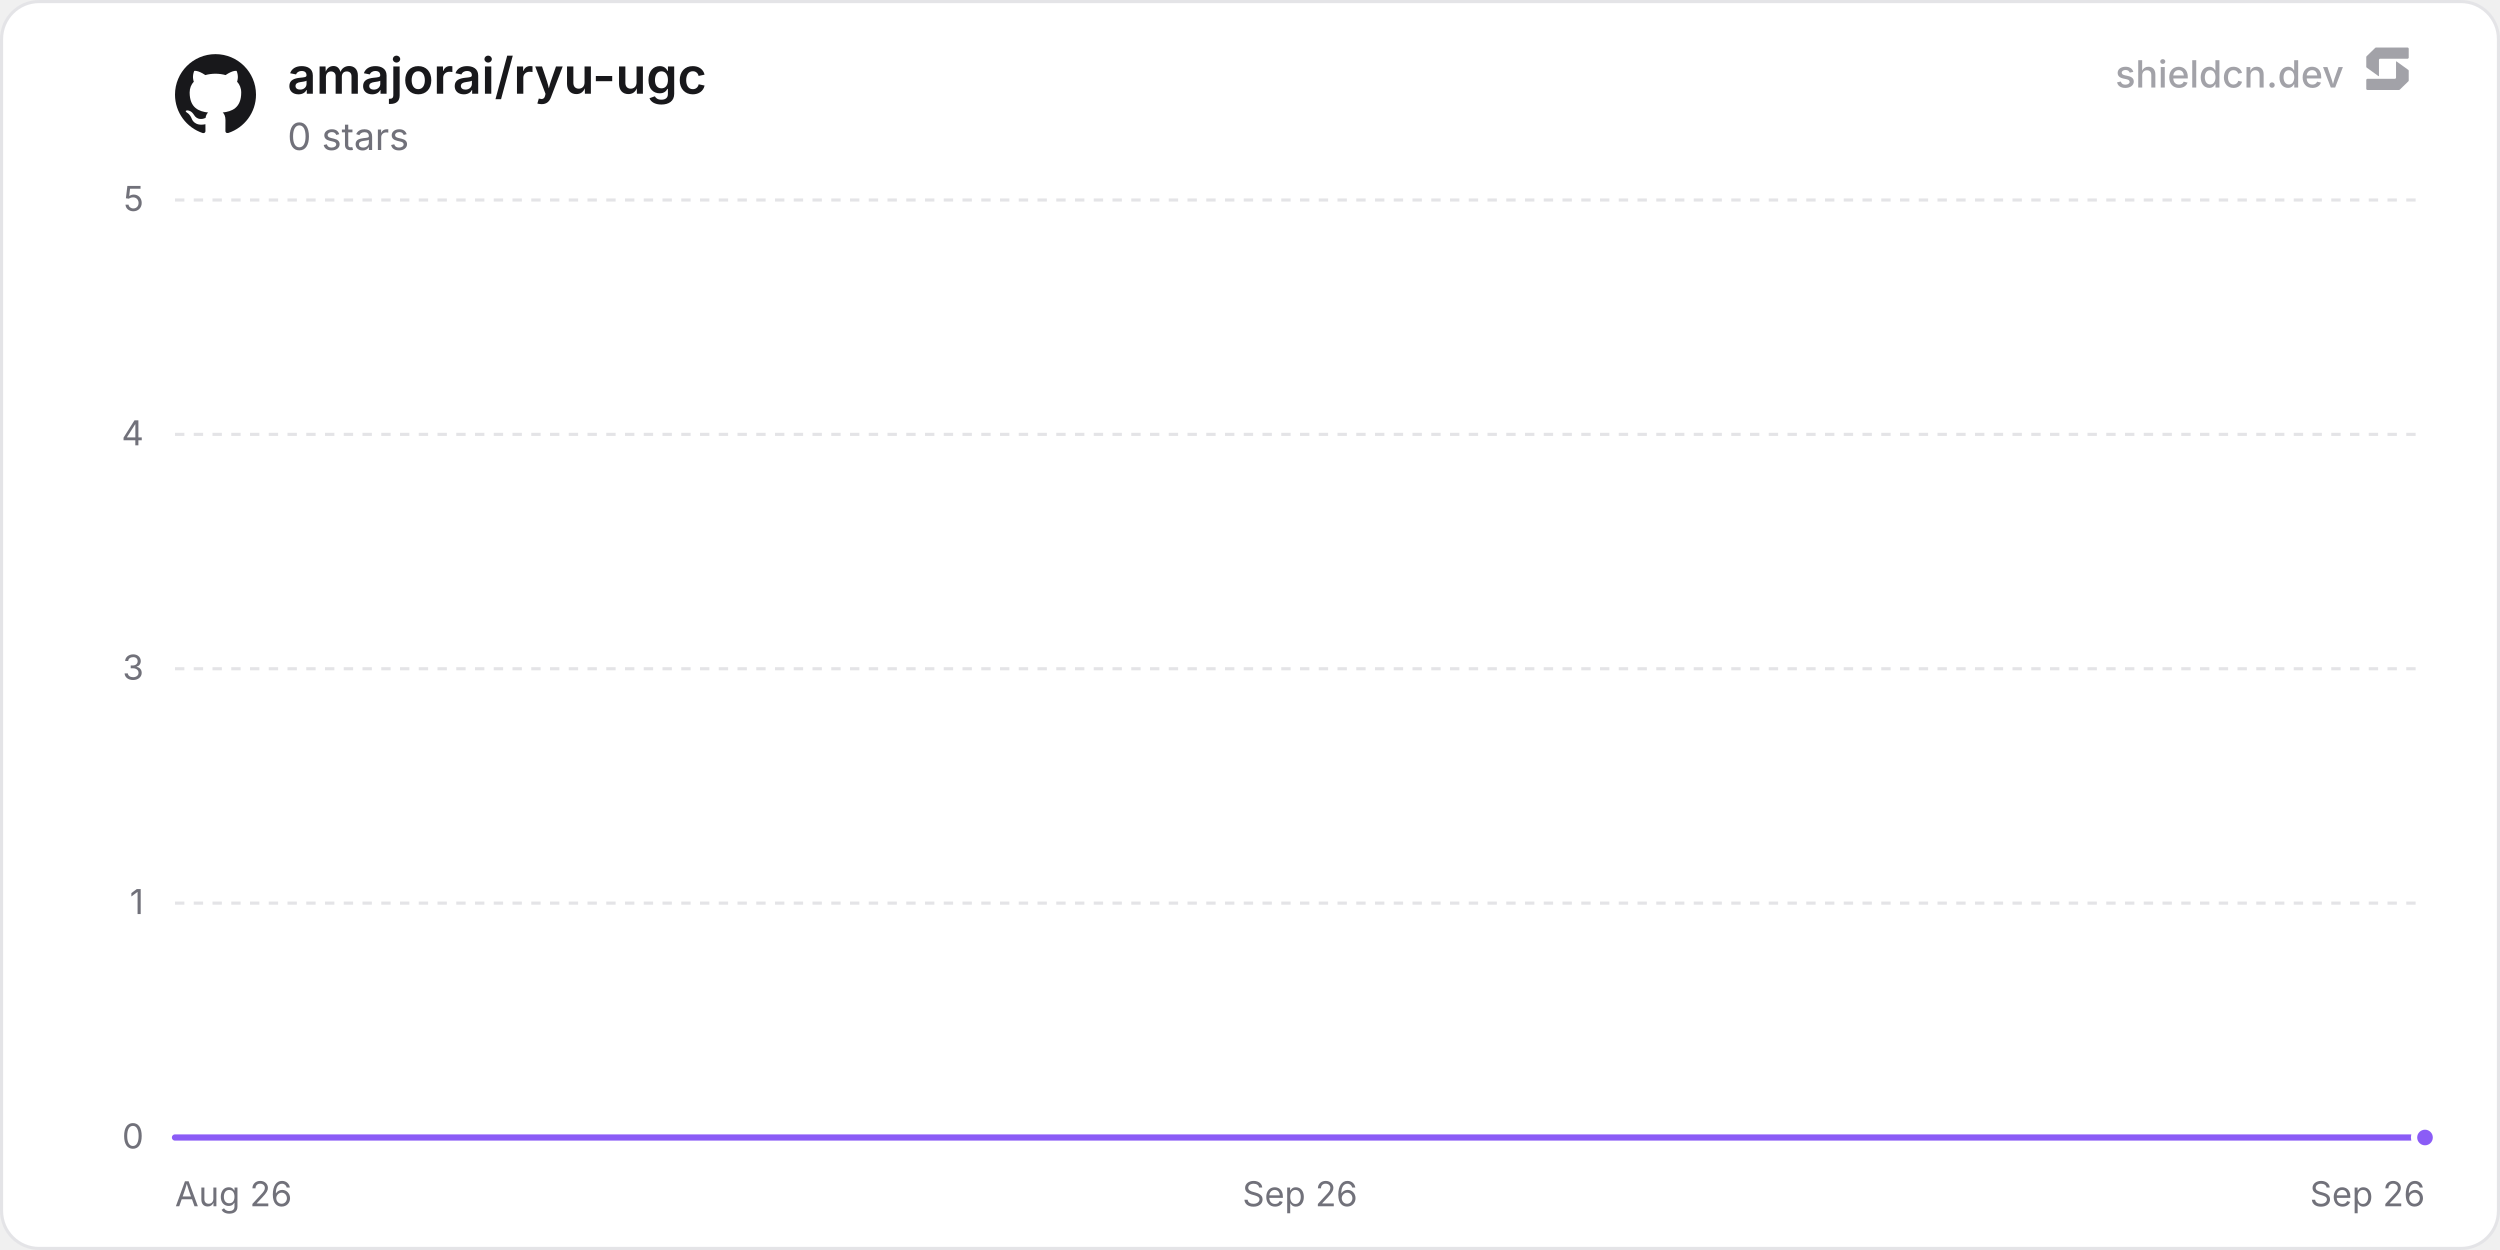
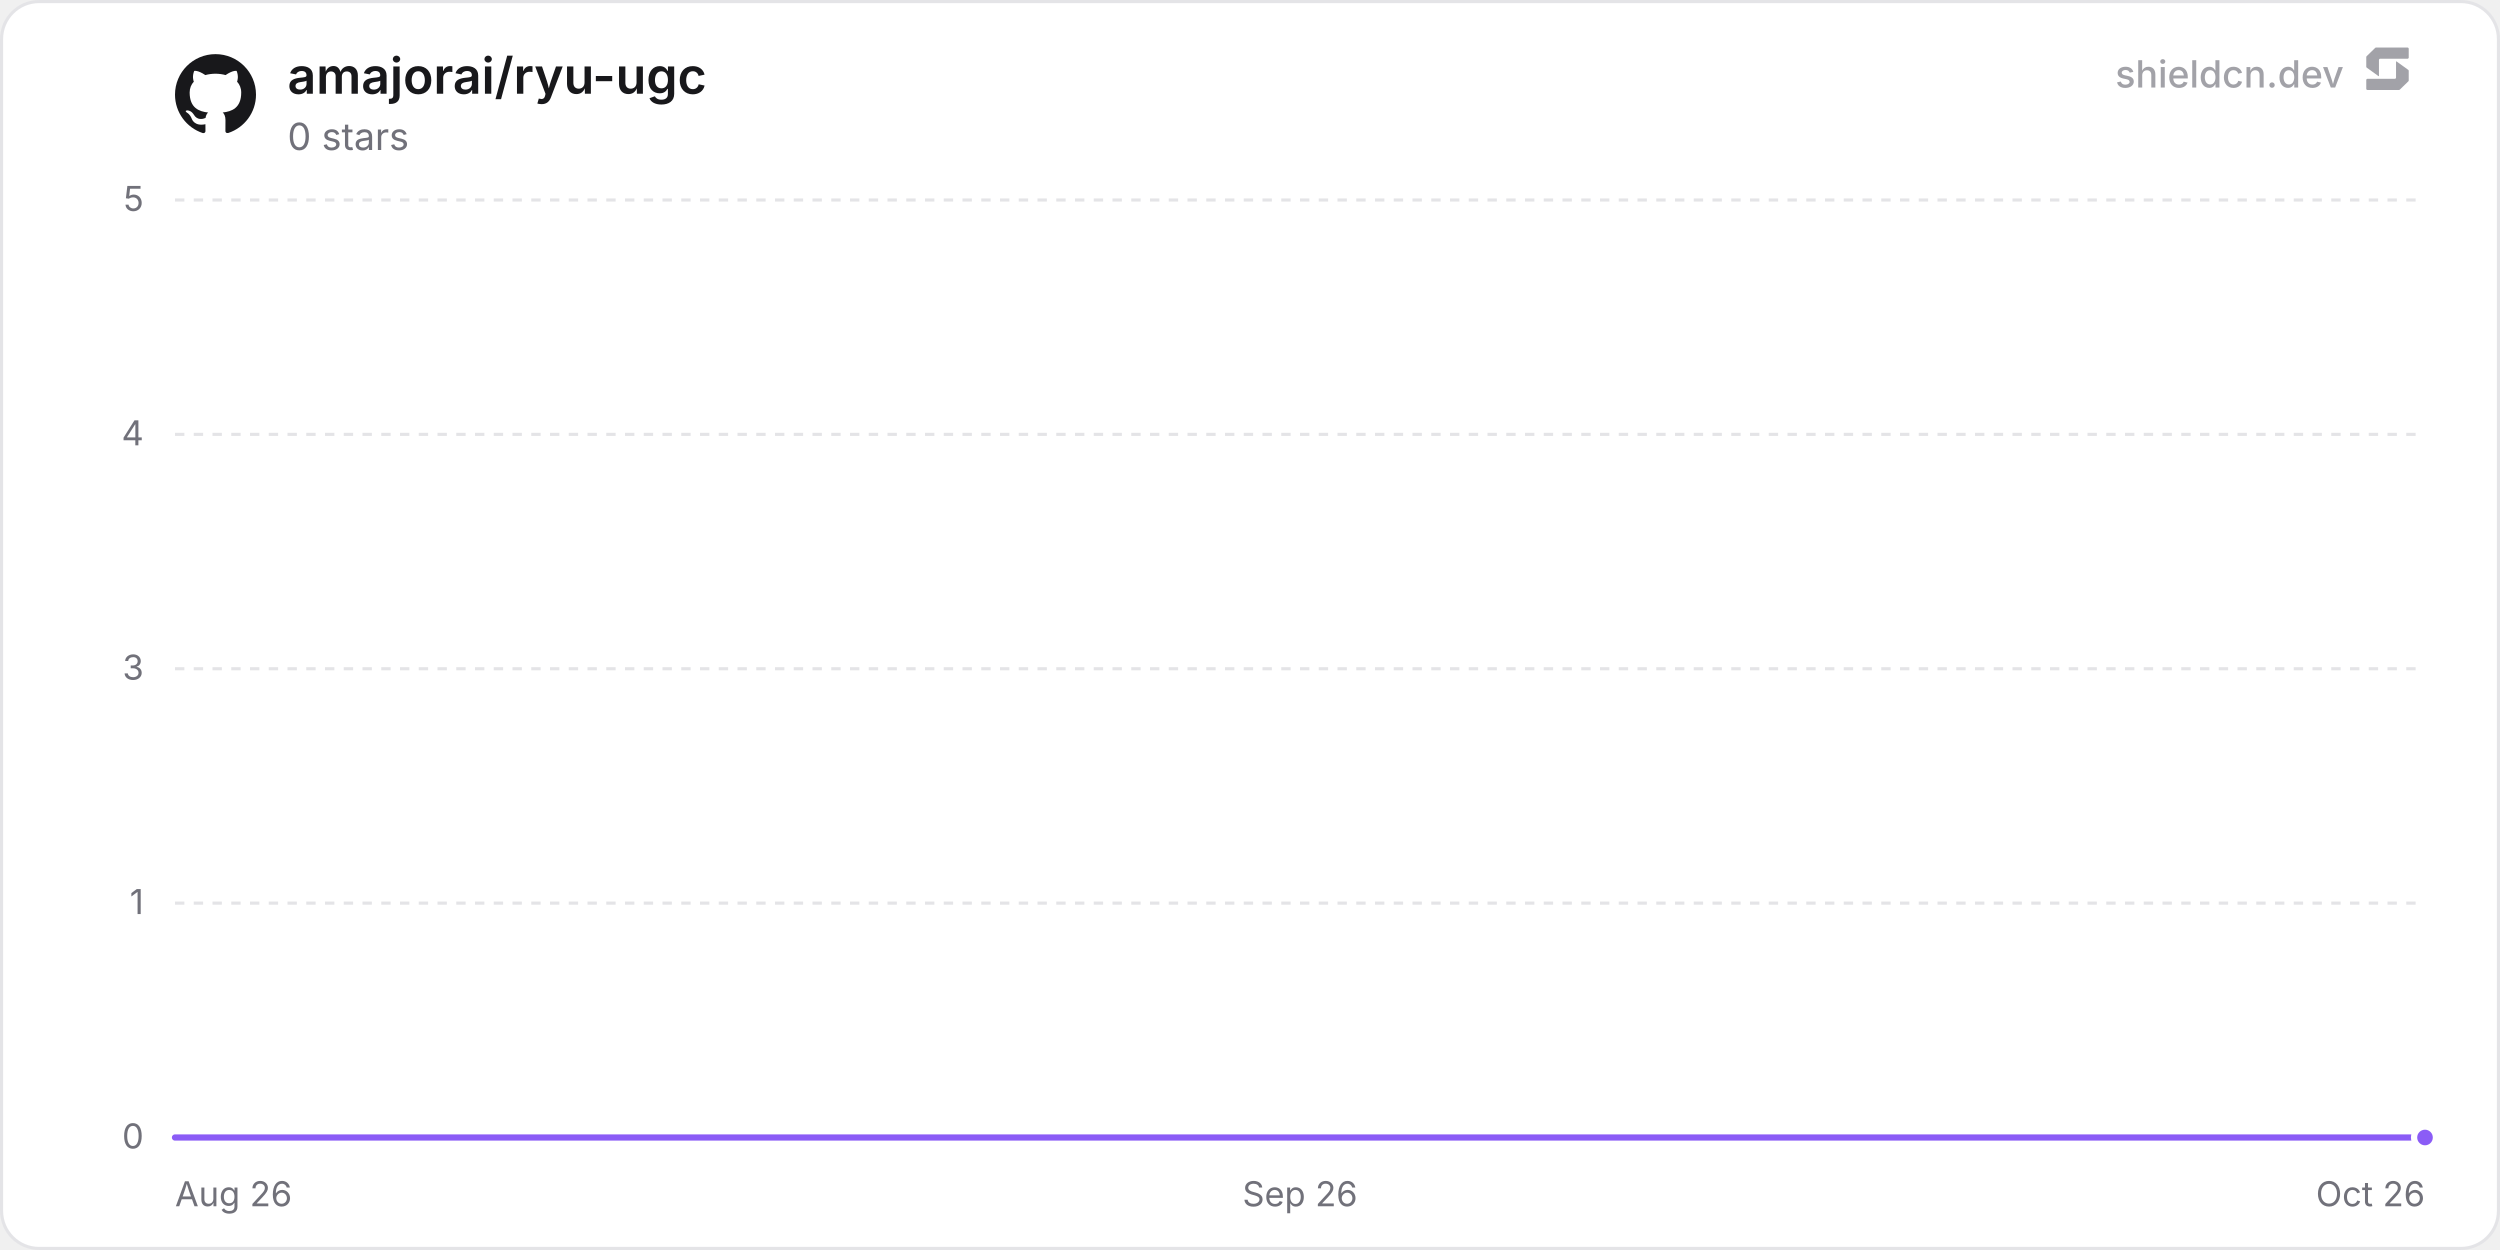
<svg xmlns="http://www.w3.org/2000/svg" width="800" height="400" viewBox="0 0 800 400" role="img" aria-label="amajorai/ryu-ugc">
  <defs>
    <linearGradient id="chartFill0" x1="0" y1="0" x2="0" y2="1">
      <stop offset="0%" stop-color="rgba(139, 92, 246, 0.35)" />
      <stop offset="100%" stop-color="rgba(139, 92, 246, 0)" />
    </linearGradient>
  </defs>
  <rect x="0.5" y="0.5" width="799" height="399" rx="12" fill="#ffffff" stroke="#e4e4e7" stroke-width="1" />
  <line x1="56" y1="364" x2="776" y2="364" stroke="#e4e4e7" stroke-width="1" />
  <text x="46" y="367.5" text-anchor="end" font-size="11" fill="#71717a" font-family="'Inter', ui-sans-serif, system-ui, -apple-system, BlinkMacSystemFont, 'Segoe UI', Roboto, Helvetica, Arial, sans-serif">0</text>
  <line x1="56" y1="289" x2="776" y2="289" stroke="#e4e4e7" stroke-width="1" stroke-dasharray="3 3" />
  <text x="46" y="292.5" text-anchor="end" font-size="11" fill="#71717a" font-family="'Inter', ui-sans-serif, system-ui, -apple-system, BlinkMacSystemFont, 'Segoe UI', Roboto, Helvetica, Arial, sans-serif">1</text>
  <line x1="56" y1="214" x2="776" y2="214" stroke="#e4e4e7" stroke-width="1" stroke-dasharray="3 3" />
  <text x="46" y="217.5" text-anchor="end" font-size="11" fill="#71717a" font-family="'Inter', ui-sans-serif, system-ui, -apple-system, BlinkMacSystemFont, 'Segoe UI', Roboto, Helvetica, Arial, sans-serif">3</text>
  <line x1="56" y1="139" x2="776" y2="139" stroke="#e4e4e7" stroke-width="1" stroke-dasharray="3 3" />
  <text x="46" y="142.5" text-anchor="end" font-size="11" fill="#71717a" font-family="'Inter', ui-sans-serif, system-ui, -apple-system, BlinkMacSystemFont, 'Segoe UI', Roboto, Helvetica, Arial, sans-serif">4</text>
  <line x1="56" y1="64" x2="776" y2="64" stroke="#e4e4e7" stroke-width="1" stroke-dasharray="3 3" />
  <text x="46" y="67.5" text-anchor="end" font-size="11" fill="#71717a" font-family="'Inter', ui-sans-serif, system-ui, -apple-system, BlinkMacSystemFont, 'Segoe UI', Roboto, Helvetica, Arial, sans-serif">5</text>
  <text x="56" y="386" text-anchor="start" font-size="11" fill="#71717a" font-family="'Inter', ui-sans-serif, system-ui, -apple-system, BlinkMacSystemFont, 'Segoe UI', Roboto, Helvetica, Arial, sans-serif">Aug 26</text>
  <text x="416" y="386" text-anchor="middle" font-size="11" fill="#71717a" font-family="'Inter', ui-sans-serif, system-ui, -apple-system, BlinkMacSystemFont, 'Segoe UI', Roboto, Helvetica, Arial, sans-serif">Sep 26</text>
-   <text x="776" y="386" text-anchor="end" font-size="11" fill="#71717a" font-family="'Inter', ui-sans-serif, system-ui, -apple-system, BlinkMacSystemFont, 'Segoe UI', Roboto, Helvetica, Arial, sans-serif">Sep 26</text>
-   <path d="M56 364 L152 364 L248 364 L344 364 L440 364 L536 364 L632 364 L728 364 L776 364 L776 364 L56 364 Z" fill="url(#chartFill0)" />
-   <path d="M56 364 L152 364 L248 364 L344 364 L440 364 L536 364 L632 364 L728 364 L776 364" fill="none" stroke="#8b5cf6" stroke-width="2" stroke-linejoin="round" stroke-linecap="round" />
+   <text x="776" y="386" text-anchor="end" font-size="11" fill="#71717a" font-family="'Inter', ui-sans-serif, system-ui, -apple-system, BlinkMacSystemFont, 'Segoe UI', Roboto, Helvetica, Arial, sans-serif">Oct 26</text>
+   <path d="M56 364 L150.17 364 L244.33 364 L338.5 364 L432.66 364 L526.83 364 L620.99 364 L715.16 364 L776 364 L776 364 L56 364 Z" fill="url(#chartFill0)" />
+   <path d="M56 364 L150.17 364 L244.33 364 L338.5 364 L432.66 364 L526.83 364 L620.99 364 L715.16 364 L776 364" fill="none" stroke="#8b5cf6" stroke-width="2" stroke-linejoin="round" stroke-linecap="round" />
  <circle cx="776" cy="364" r="3.5" fill="#8b5cf6" stroke="#ffffff" stroke-width="2" />
  <g transform="translate(56, 17) scale(1.08)" fill="#18181b">
    <path d="M12 .297c-6.63 0-12 5.373-12 12 0 5.303 3.438 9.8 8.205 11.385.6.113.82-.258.82-.577 0-.285-.01-1.04-.015-2.04-3.338.724-4.042-1.61-4.042-1.61C4.422 18.07 3.633 17.7 3.633 17.7c-1.087-.744.084-.729.084-.729 1.205.084 1.838 1.236 1.838 1.236 1.07 1.835 2.809 1.305 3.495.998.108-.776.417-1.305.76-1.605-2.665-.3-5.466-1.332-5.466-5.93 0-1.31.465-2.38 1.235-3.22-.135-.303-.54-1.523.105-3.176 0 0 1.005-.322 3.3 1.23.96-.267 1.98-.399 3-.405 1.02.006 2.04.138 3 .405 2.28-1.552 3.285-1.23 3.285-1.23.645 1.653.24 2.873.12 3.176.765.84 1.23 1.91 1.23 3.22 0 4.61-2.805 5.625-5.475 5.92.42.36.81 1.096.81 2.22 0 1.606-.015 2.896-.015 3.286 0 .315.21.69.825.57C20.565 22.092 24 17.592 24 12.297c0-6.627-5.373-12-12-12" />
  </g>
  <text x="92" y="30" font-size="16" font-weight="600" fill="#18181b" font-family="'Inter', ui-sans-serif, system-ui, -apple-system, BlinkMacSystemFont, 'Segoe UI', Roboto, Helvetica, Arial, sans-serif">amajorai/ryu-ugc</text>
  <text x="92" y="48" font-size="12" fill="#71717a" font-family="'Inter', ui-sans-serif, system-ui, -apple-system, BlinkMacSystemFont, 'Segoe UI', Roboto, Helvetica, Arial, sans-serif">0 stars</text>
  <g fill-opacity="0.65">
    <text x="750" y="28" text-anchor="end" font-size="12" font-weight="500" fill="#71717a" font-family="'Inter', ui-sans-serif, system-ui, -apple-system, BlinkMacSystemFont, 'Segoe UI', Roboto, Helvetica, Arial, sans-serif">shieldcn.dev</text>
    <g transform="translate(756, 14) scale(0.01)" fill="#71717a">
      <path d="M1088.4,565.1c-6.5-4.7-15.5,0-15.5,7.9v510.2c0,21.3-18.1,38.6-40.4,38.6H160.9c-22.3,0-40.4,17.3-40.4,38.6v280.8c0,21.3,18.1,38.6,40.4,38.6h1004.5c10.8,0,21.2-4.2,28.8-11.6l273.4-266.3c7.4-7.2,11.6-16.9,11.6-27v-308.7c0-12.1-5.9-23.5-16.1-30.8l-374.7-270.3Z" />
      <path d="M511.2,1035.9c6.5,4.7,15.5,0,15.5-7.9v-510.2c0-21.3,18.1-38.6,40.4-38.6h871.7c22.3,0,40.4-17.3,40.4-38.6V159.7c0-21.3-18.1-38.6-40.4-38.6H434.3c-10.8,0-21.2,4.2-28.8,11.6L132,399c-7.4,7.2-11.6,16.9-11.6,27v308.7c0,12.1,5.9,23.5,16.1,30.8l374.7,270.3Z" />
    </g>
  </g>
</svg>
